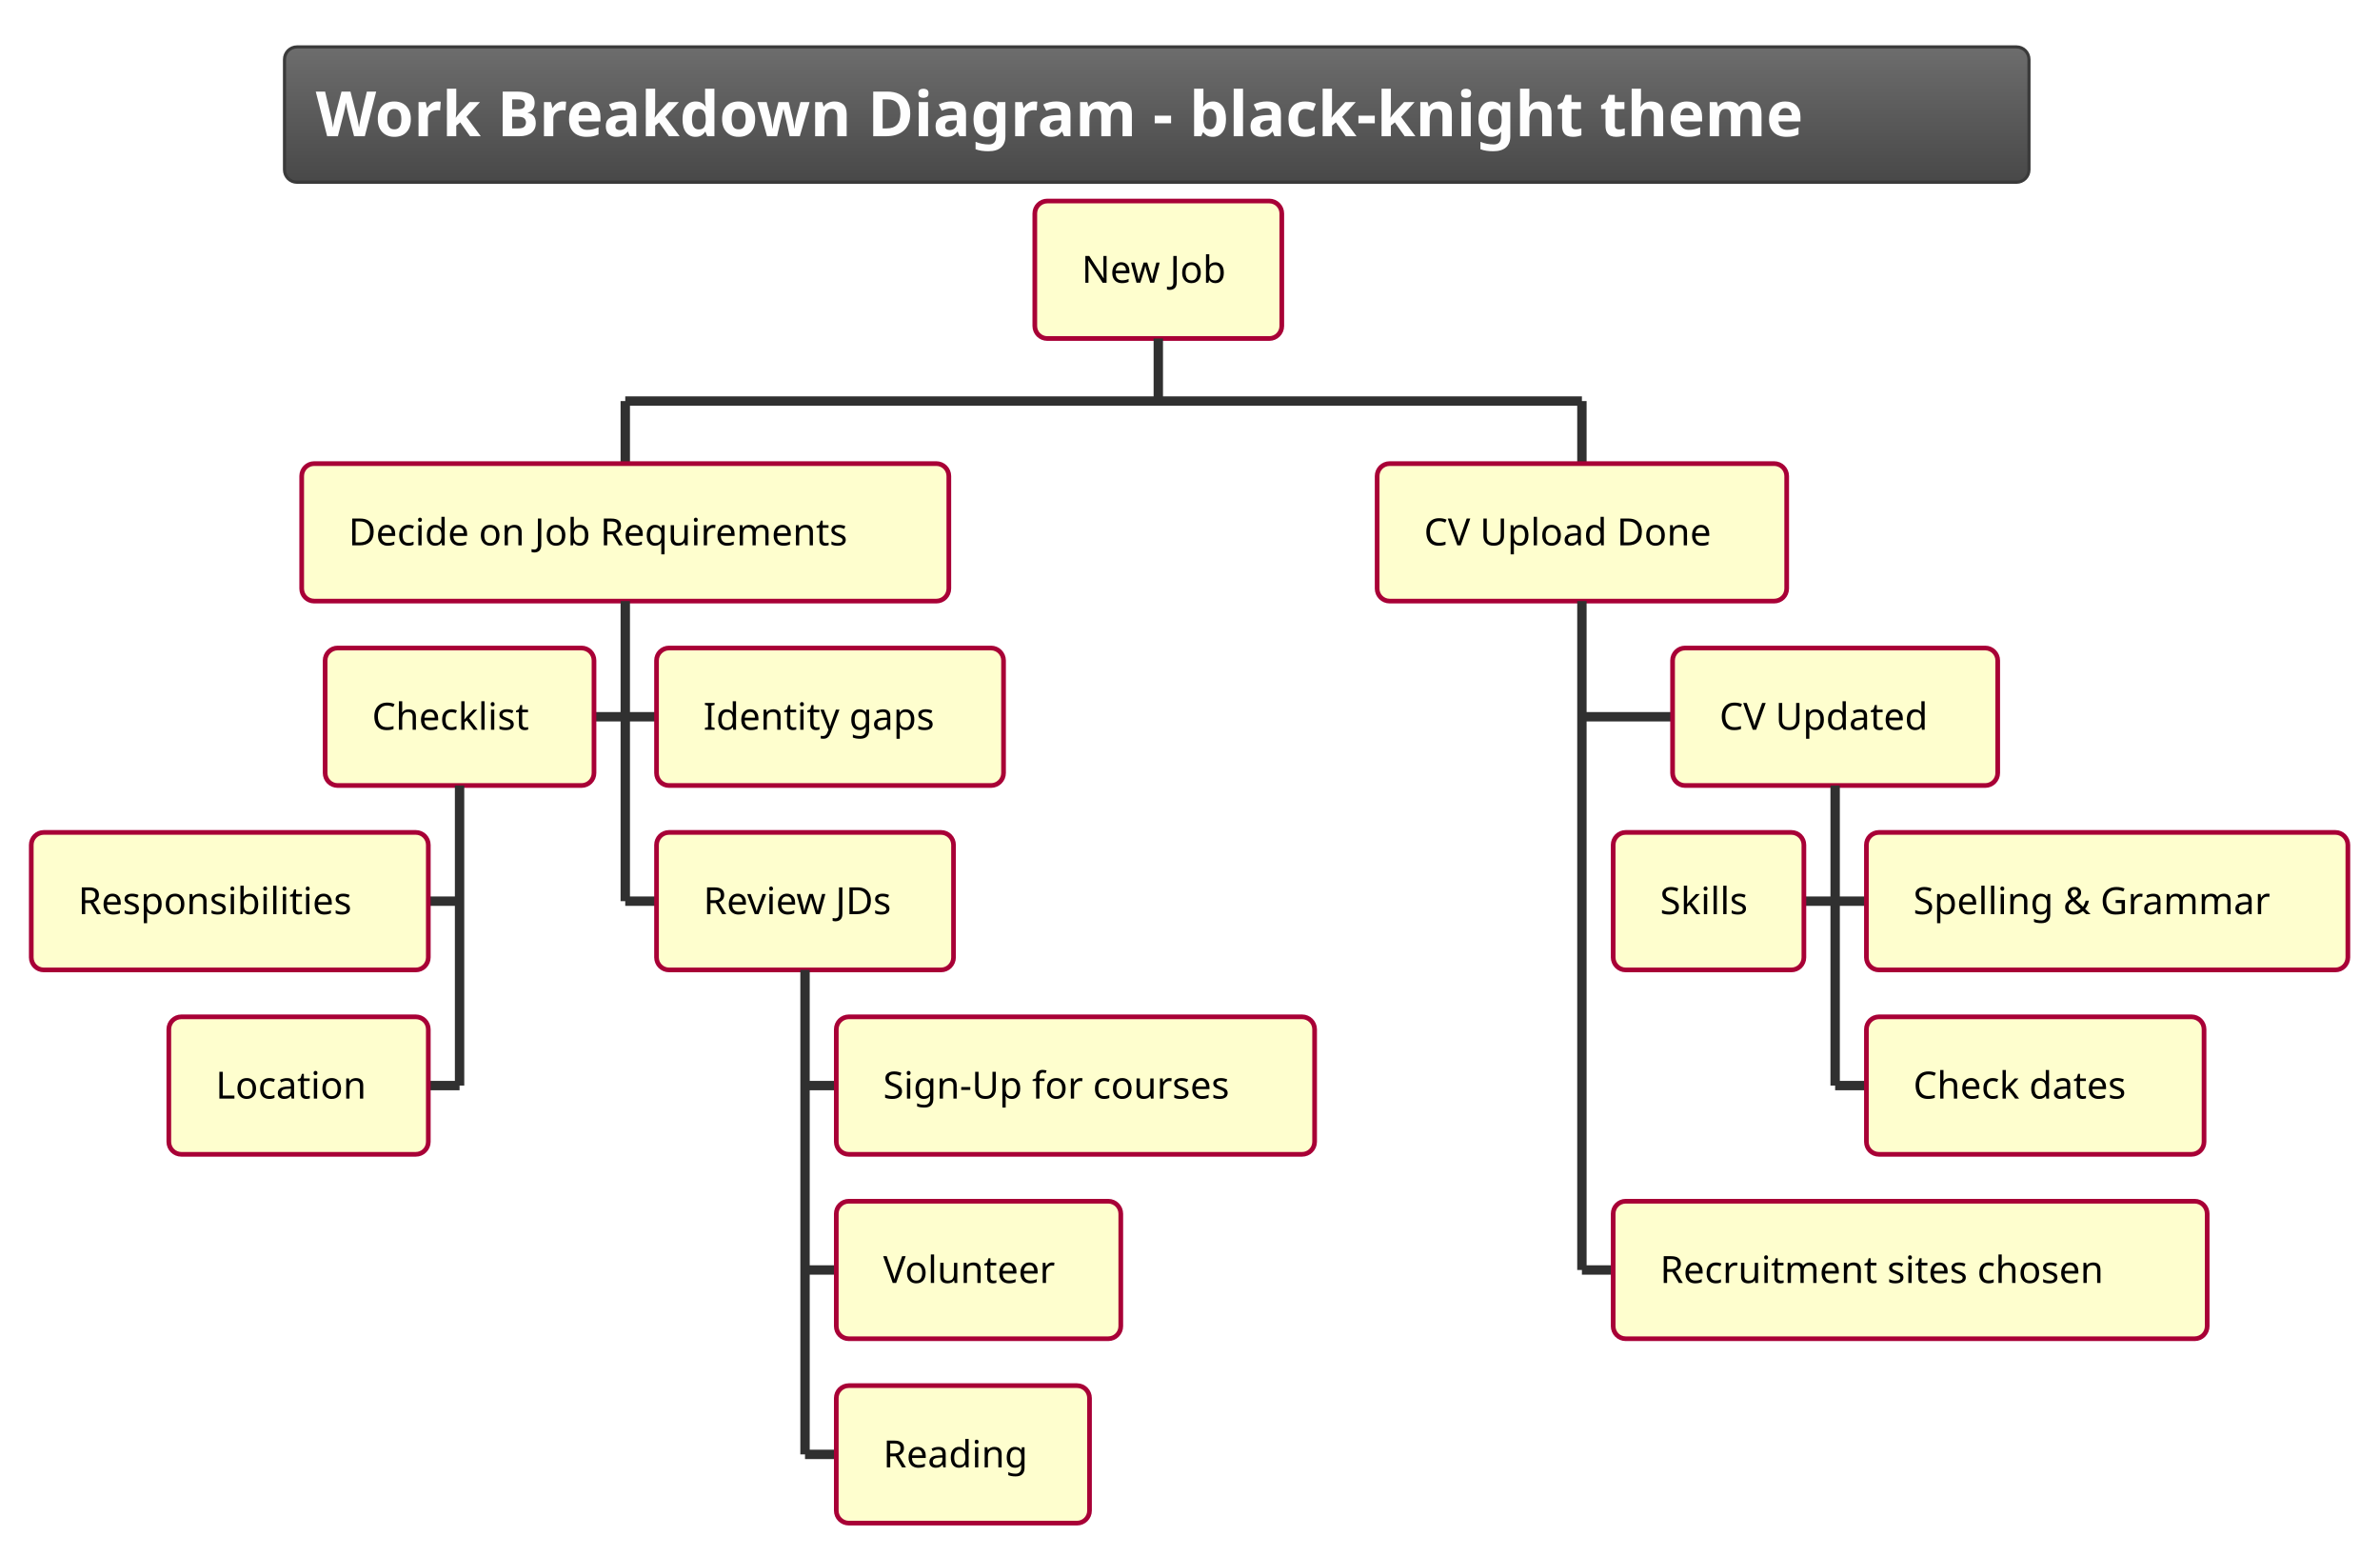
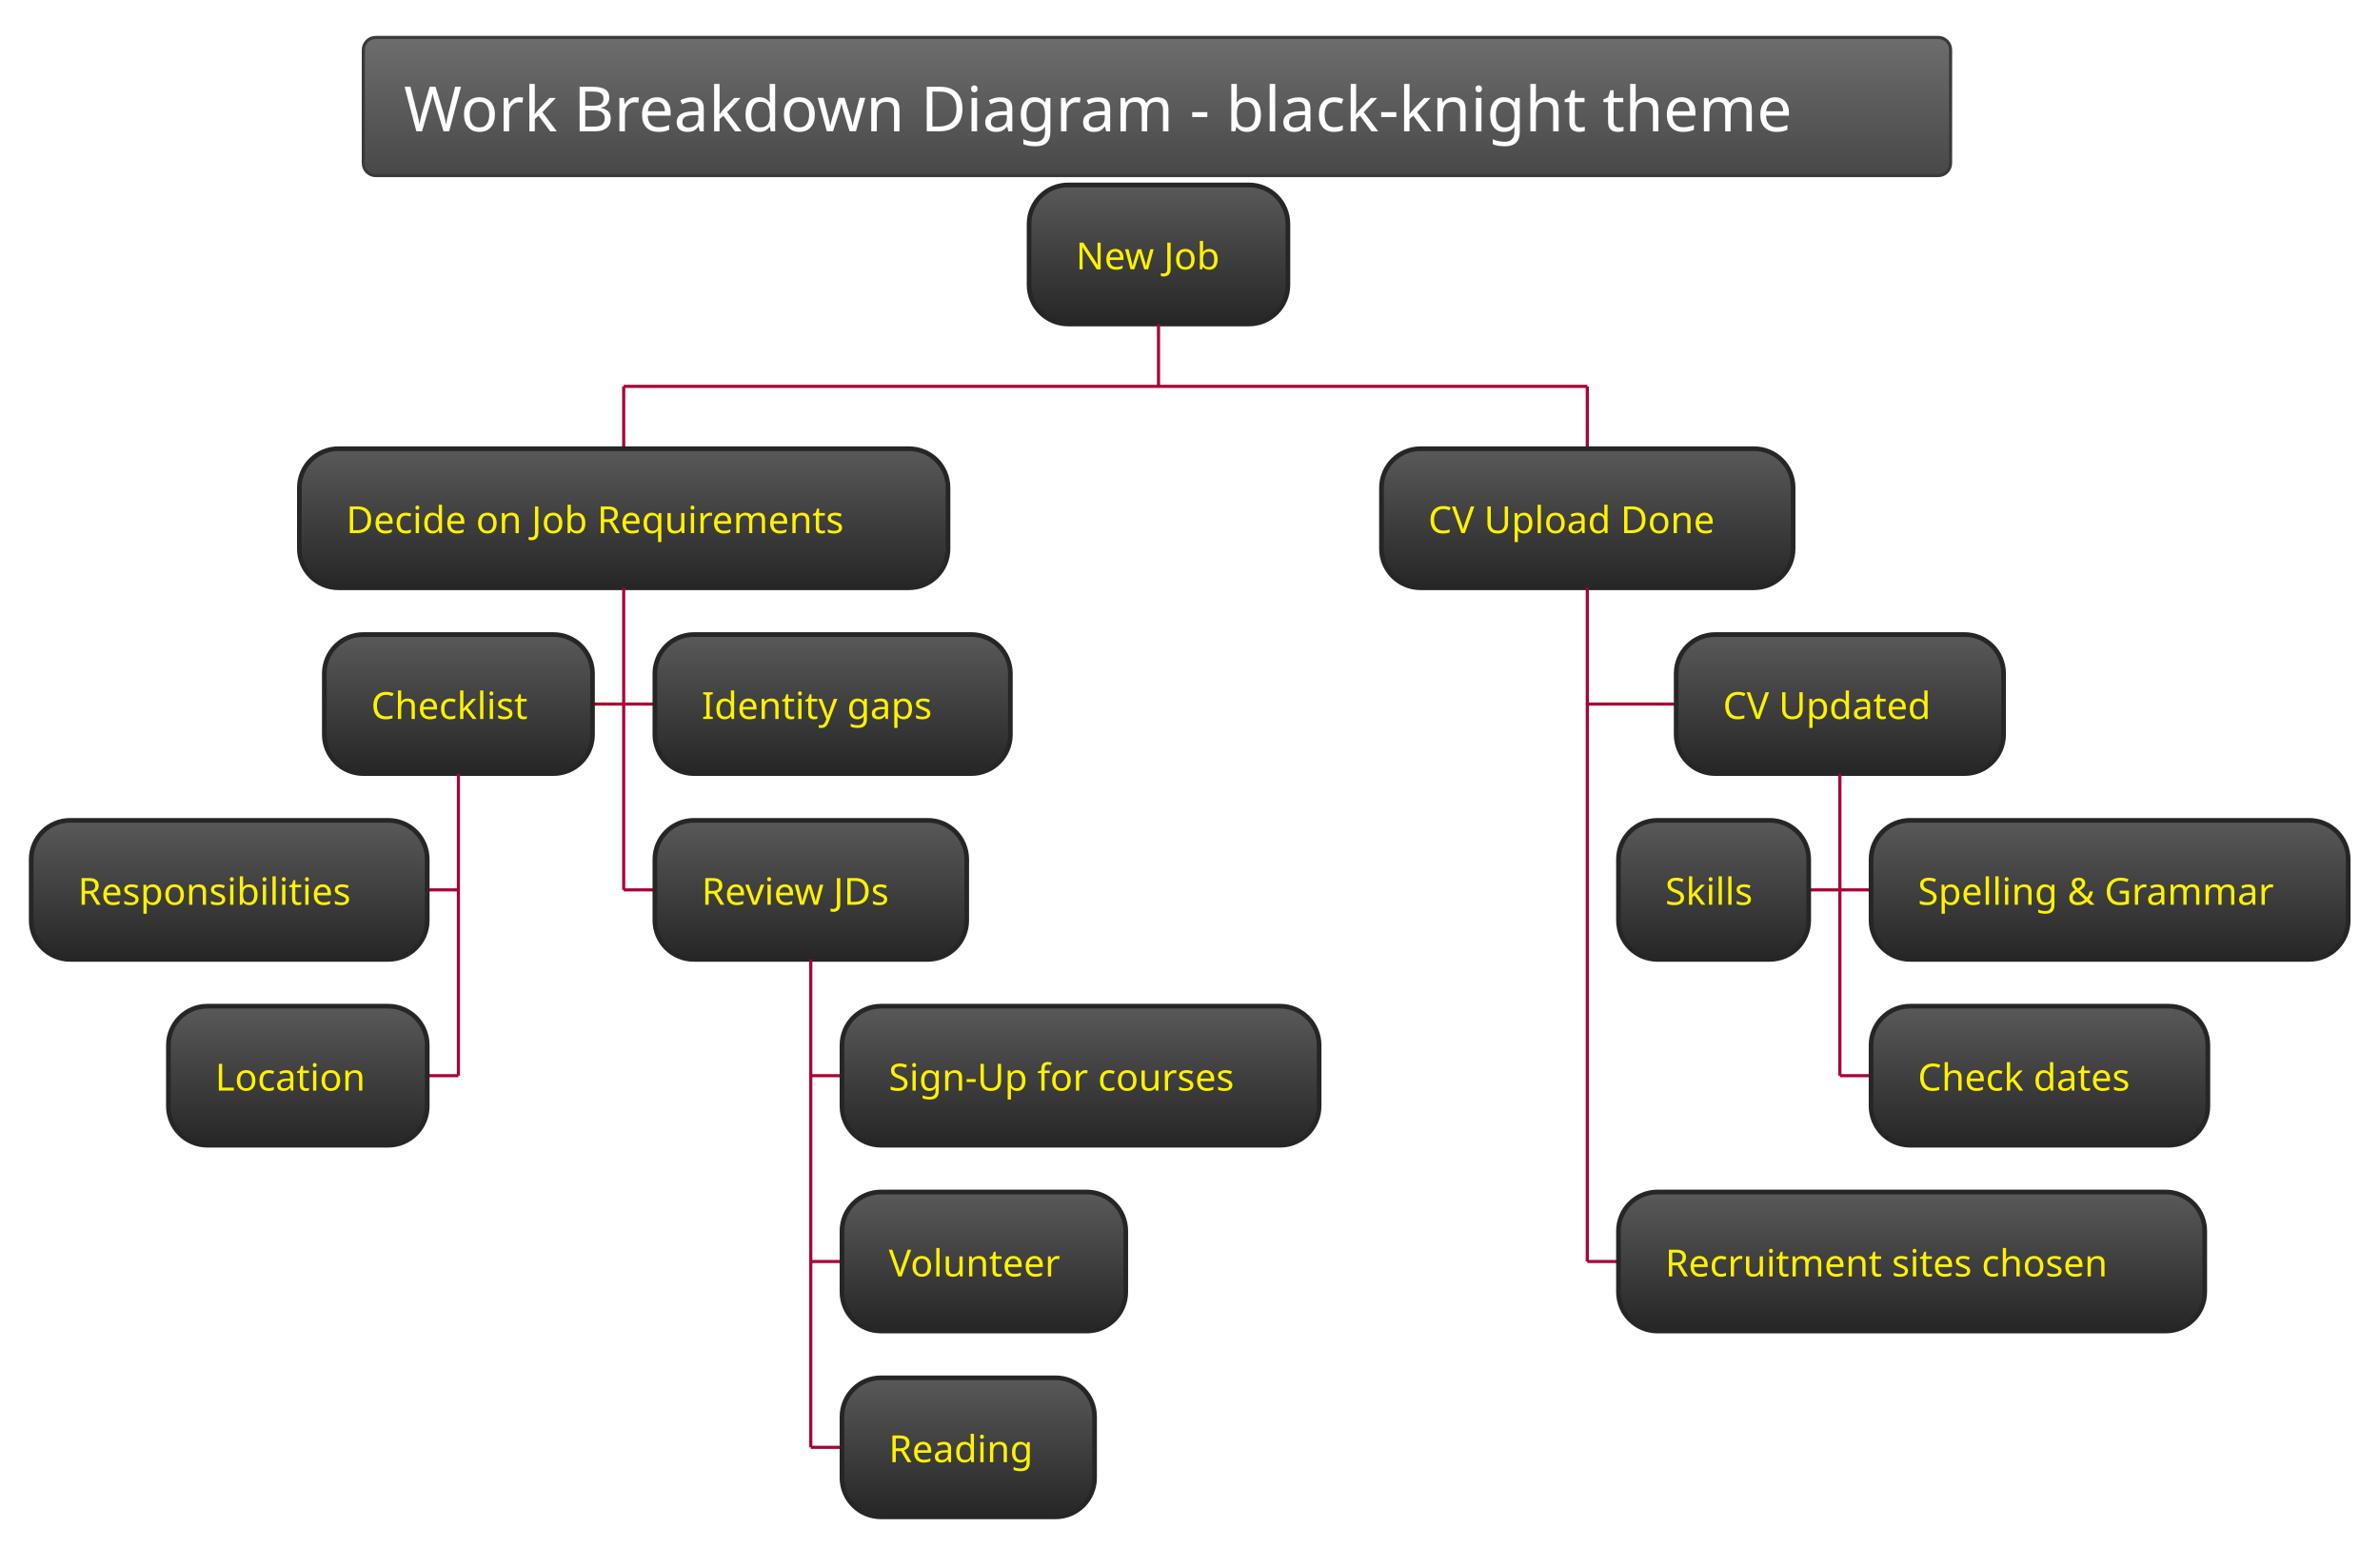
- <svg xmlns="http://www.w3.org/2000/svg" contentScriptType="application/ecmascript" contentStyleType="text/css" height="518.75px" preserveAspectRatio="none" style="width:793px;height:518px;background:#00000000;" version="1.1" viewBox="0 0 793 518" width="793.75px" zoomAndPan="magnify">
+ <svg xmlns="http://www.w3.org/2000/svg" contentScriptType="application/ecmascript" contentStyleType="text/css" height="517.708px" preserveAspectRatio="none" style="width:795px;height:517px;background:#00000000;" version="1.1" viewBox="0 0 795 517" width="795.833px" zoomAndPan="magnify">
  <defs>
-     <linearGradient id="g1uuf7fepz106w0" x1="50%" x2="50%" y1="0%" y2="100%">
+     <linearGradient id="g1fjzd34o740we0" x1="50%" x2="50%" y1="0%" y2="100%">
      <stop offset="0%" stop-color="#6D6D6D" />
      <stop offset="100%" stop-color="#484848" />
    </linearGradient>
+     <linearGradient id="g1fjzd34o740we1" x1="50%" x2="50%" y1="0%" y2="100%">
+       <stop offset="0%" stop-color="#595959" />
+       <stop offset="100%" stop-color="#262626" />
+     </linearGradient>
  </defs>
  <g>
-     <rect fill="url(#g1uuf7fepz106w0)" height="45.085" rx="4.167" ry="4.167" style="stroke:#3A3A3A;stroke-width:1.042;" width="581.25" x="94.792" y="15.625" />
-     <text fill="#FEFEFE" font-family="&quot;Verdana&quot;" font-size="20.833" font-weight="bold" lengthAdjust="spacing" textLength="560.417" x="105.208" y="45.38">Work Breakdown Diagram - black-knight theme</text>
-     <rect fill="#FEFECE" height="45.801" rx="4.167" ry="4.167" style="stroke:#A80036;stroke-width:1.562;" width="82.292" x="344.792" y="66.96" />
-     <text fill="#000000" font-family="&quot;Verdana&quot;" font-size="12.5" lengthAdjust="spacing" textLength="51.042" x="360.417" y="94.187">New Job</text>
-     <line style="stroke:#303030;stroke-width:3.125;" x1="385.938" x2="385.938" y1="112.76" y2="133.594" />
-     <line style="stroke:#303030;stroke-width:3.125;" x1="208.333" x2="208.333" y1="133.594" y2="154.427" />
-     <rect fill="#FEFECE" height="45.801" rx="4.167" ry="4.167" style="stroke:#A80036;stroke-width:1.562;" width="215.625" x="100.521" y="154.427" />
-     <text fill="#000000" font-family="&quot;Verdana&quot;" font-size="12.5" lengthAdjust="spacing" textLength="184.375" x="116.146" y="181.655">Decide on Job Requirements</text>
-     <line style="stroke:#303030;stroke-width:3.125;" x1="197.917" x2="208.333" y1="238.753" y2="238.753" />
-     <rect fill="#FEFECE" height="45.801" rx="4.167" ry="4.167" style="stroke:#A80036;stroke-width:1.562;" width="89.583" x="108.333" y="215.853" />
-     <text fill="#000000" font-family="&quot;Verdana&quot;" font-size="12.5" lengthAdjust="spacing" textLength="58.333" x="123.958" y="243.081">Checklist</text>
-     <line style="stroke:#303030;stroke-width:3.125;" x1="142.708" x2="153.125" y1="300.179" y2="300.179" />
-     <rect fill="#FEFECE" height="45.801" rx="4.167" ry="4.167" style="stroke:#A80036;stroke-width:1.562;" width="132.292" x="10.417" y="277.279" />
-     <text fill="#000000" font-family="&quot;Verdana&quot;" font-size="12.5" lengthAdjust="spacing" textLength="101.042" x="26.042" y="304.506">Responsibilities</text>
-     <line style="stroke:#303030;stroke-width:3.125;" x1="142.708" x2="153.125" y1="361.605" y2="361.605" />
-     <rect fill="#FEFECE" height="45.801" rx="4.167" ry="4.167" style="stroke:#A80036;stroke-width:1.562;" width="86.458" x="56.25" y="338.704" />
-     <text fill="#000000" font-family="&quot;Verdana&quot;" font-size="12.5" lengthAdjust="spacing" textLength="55.208" x="71.875" y="365.932">Location</text>
-     <line style="stroke:#303030;stroke-width:3.125;" x1="153.125" x2="153.125" y1="261.654" y2="361.605" />
-     <line style="stroke:#303030;stroke-width:3.125;" x1="208.333" x2="218.75" y1="238.753" y2="238.753" />
-     <rect fill="#FEFECE" height="45.801" rx="4.167" ry="4.167" style="stroke:#A80036;stroke-width:1.562;" width="115.625" x="218.75" y="215.853" />
-     <text fill="#000000" font-family="&quot;Verdana&quot;" font-size="12.5" lengthAdjust="spacing" textLength="84.375" x="234.375" y="243.081">Identity gaps</text>
-     <line style="stroke:#303030;stroke-width:3.125;" x1="208.333" x2="218.75" y1="300.179" y2="300.179" />
-     <rect fill="#FEFECE" height="45.801" rx="4.167" ry="4.167" style="stroke:#A80036;stroke-width:1.562;" width="98.958" x="218.75" y="277.279" />
-     <text fill="#000000" font-family="&quot;Verdana&quot;" font-size="12.5" lengthAdjust="spacing" textLength="67.708" x="234.375" y="304.506">Review JDs</text>
-     <line style="stroke:#303030;stroke-width:3.125;" x1="268.229" x2="278.646" y1="361.605" y2="361.605" />
-     <rect fill="#FEFECE" height="45.801" rx="4.167" ry="4.167" style="stroke:#A80036;stroke-width:1.562;" width="159.375" x="278.646" y="338.704" />
-     <text fill="#000000" font-family="&quot;Verdana&quot;" font-size="12.5" lengthAdjust="spacing" textLength="128.125" x="294.271" y="365.932">Sign-Up for courses</text>
-     <line style="stroke:#303030;stroke-width:3.125;" x1="268.229" x2="278.646" y1="423.031" y2="423.031" />
-     <rect fill="#FEFECE" height="45.801" rx="4.167" ry="4.167" style="stroke:#A80036;stroke-width:1.562;" width="94.792" x="278.646" y="400.13" />
-     <text fill="#000000" font-family="&quot;Verdana&quot;" font-size="12.5" lengthAdjust="spacing" textLength="63.542" x="294.271" y="427.358">Volunteer</text>
-     <line style="stroke:#303030;stroke-width:3.125;" x1="268.229" x2="278.646" y1="484.456" y2="484.456" />
-     <rect fill="#FEFECE" height="45.801" rx="4.167" ry="4.167" style="stroke:#A80036;stroke-width:1.562;" width="84.375" x="278.646" y="461.556" />
-     <text fill="#000000" font-family="&quot;Verdana&quot;" font-size="12.5" lengthAdjust="spacing" textLength="53.125" x="294.271" y="488.784">Reading</text>
-     <line style="stroke:#303030;stroke-width:3.125;" x1="268.229" x2="268.229" y1="323.079" y2="484.456" />
-     <line style="stroke:#303030;stroke-width:3.125;" x1="208.333" x2="208.333" y1="200.228" y2="300.179" />
-     <line style="stroke:#303030;stroke-width:3.125;" x1="527.083" x2="527.083" y1="133.594" y2="154.427" />
-     <rect fill="#FEFECE" height="45.801" rx="4.167" ry="4.167" style="stroke:#A80036;stroke-width:1.562;" width="136.458" x="458.854" y="154.427" />
-     <text fill="#000000" font-family="&quot;Verdana&quot;" font-size="12.5" lengthAdjust="spacing" textLength="105.208" x="474.479" y="181.655">CV Upload Done</text>
-     <line style="stroke:#303030;stroke-width:3.125;" x1="527.083" x2="557.292" y1="238.753" y2="238.753" />
-     <rect fill="#FEFECE" height="45.801" rx="4.167" ry="4.167" style="stroke:#A80036;stroke-width:1.562;" width="108.333" x="557.292" y="215.853" />
-     <text fill="#000000" font-family="&quot;Verdana&quot;" font-size="12.5" lengthAdjust="spacing" textLength="77.083" x="572.917" y="243.081">CV Updated</text>
-     <line style="stroke:#303030;stroke-width:3.125;" x1="601.042" x2="611.458" y1="300.179" y2="300.179" />
-     <rect fill="#FEFECE" height="45.801" rx="4.167" ry="4.167" style="stroke:#A80036;stroke-width:1.562;" width="63.542" x="537.5" y="277.279" />
-     <text fill="#000000" font-family="&quot;Verdana&quot;" font-size="12.5" lengthAdjust="spacing" textLength="32.292" x="553.125" y="304.506">Skills</text>
-     <line style="stroke:#303030;stroke-width:3.125;" x1="611.458" x2="621.875" y1="300.179" y2="300.179" />
-     <rect fill="#FEFECE" height="45.801" rx="4.167" ry="4.167" style="stroke:#A80036;stroke-width:1.562;" width="160.417" x="621.875" y="277.279" />
-     <text fill="#000000" font-family="&quot;Verdana&quot;" font-size="12.5" lengthAdjust="spacing" textLength="129.167" x="637.5" y="304.506">Spelling &amp; Grammar</text>
-     <line style="stroke:#303030;stroke-width:3.125;" x1="611.458" x2="621.875" y1="361.605" y2="361.605" />
-     <rect fill="#FEFECE" height="45.801" rx="4.167" ry="4.167" style="stroke:#A80036;stroke-width:1.562;" width="112.5" x="621.875" y="338.704" />
-     <text fill="#000000" font-family="&quot;Verdana&quot;" font-size="12.5" lengthAdjust="spacing" textLength="81.25" x="637.5" y="365.932">Check dates</text>
-     <line style="stroke:#303030;stroke-width:3.125;" x1="611.458" x2="611.458" y1="261.654" y2="361.605" />
-     <line style="stroke:#303030;stroke-width:3.125;" x1="527.083" x2="537.5" y1="423.031" y2="423.031" />
-     <rect fill="#FEFECE" height="45.801" rx="4.167" ry="4.167" style="stroke:#A80036;stroke-width:1.562;" width="197.917" x="537.5" y="400.13" />
-     <text fill="#000000" font-family="&quot;Verdana&quot;" font-size="12.5" lengthAdjust="spacing" textLength="166.667" x="553.125" y="427.358">Recruitment sites chosen</text>
-     <line style="stroke:#303030;stroke-width:3.125;" x1="527.083" x2="527.083" y1="200.228" y2="423.031" />
-     <line style="stroke:#303030;stroke-width:3.125;" x1="208.333" x2="527.083" y1="133.594" y2="133.594" />
+     <rect fill="url(#g1fjzd34o740we0)" height="46.153" rx="4.167" ry="4.167" style="stroke:#3A3A3A;stroke-width:1.042;" width="530.208" x="121.354" y="12.5" />
+     <text fill="#FEFEFE" font-family="Verdana" font-size="20.833" lengthAdjust="spacing" textLength="503.125" x="134.896" y="43.862">Work Breakdown Diagram - black-knight theme</text>
+     <rect fill="url(#g1fjzd34o740we1)" height="46.442" rx="13.021" ry="13.021" style="stroke:#262626;stroke-width:1.562;" width="86.458" x="343.75" y="61.778" />
+     <text fill="#FFF200" font-family="Verdana" font-size="12.5" lengthAdjust="spacing" textLength="55.208" x="359.375" y="89.97">New Job</text>
+     <line style="stroke:#A80036;stroke-width:1.042;" x1="386.979" x2="386.979" y1="108.219" y2="129.053" />
+     <line style="stroke:#A80036;stroke-width:1.042;" x1="208.333" x2="208.333" y1="129.053" y2="149.886" />
+     <rect fill="url(#g1fjzd34o740we1)" height="46.442" rx="13.021" ry="13.021" style="stroke:#262626;stroke-width:1.562;" width="216.667" x="100" y="149.886" />
+     <text fill="#FFF200" font-family="Verdana" font-size="12.5" lengthAdjust="spacing" textLength="185.417" x="115.625" y="178.078">Decide on Job Requirements</text>
+     <line style="stroke:#A80036;stroke-width:1.042;" x1="197.917" x2="208.333" y1="235.173" y2="235.173" />
+     <rect fill="url(#g1fjzd34o740we1)" height="46.442" rx="13.021" ry="13.021" style="stroke:#262626;stroke-width:1.562;" width="89.583" x="108.333" y="211.953" />
+     <text fill="#FFF200" font-family="Verdana" font-size="12.5" lengthAdjust="spacing" textLength="58.333" x="123.958" y="240.145">Checklist</text>
+     <line style="stroke:#A80036;stroke-width:1.042;" x1="142.708" x2="153.125" y1="297.24" y2="297.24" />
+     <rect fill="url(#g1fjzd34o740we1)" height="46.442" rx="13.021" ry="13.021" style="stroke:#262626;stroke-width:1.562;" width="132.292" x="10.417" y="274.019" />
+     <text fill="#FFF200" font-family="Verdana" font-size="12.5" lengthAdjust="spacing" textLength="101.042" x="26.042" y="302.212">Responsibilities</text>
+     <line style="stroke:#A80036;stroke-width:1.042;" x1="142.708" x2="153.125" y1="359.307" y2="359.307" />
+     <rect fill="url(#g1fjzd34o740we1)" height="46.442" rx="13.021" ry="13.021" style="stroke:#262626;stroke-width:1.562;" width="86.458" x="56.25" y="336.086" />
+     <text fill="#FFF200" font-family="Verdana" font-size="12.5" lengthAdjust="spacing" textLength="55.208" x="71.875" y="364.278">Location</text>
+     <line style="stroke:#A80036;stroke-width:1.042;" x1="153.125" x2="153.125" y1="258.394" y2="359.307" />
+     <line style="stroke:#A80036;stroke-width:1.042;" x1="208.333" x2="218.75" y1="235.173" y2="235.173" />
+     <rect fill="url(#g1fjzd34o740we1)" height="46.442" rx="13.021" ry="13.021" style="stroke:#262626;stroke-width:1.562;" width="118.75" x="218.75" y="211.953" />
+     <text fill="#FFF200" font-family="Verdana" font-size="12.5" lengthAdjust="spacing" textLength="87.5" x="234.375" y="240.145">Identity gaps</text>
+     <line style="stroke:#A80036;stroke-width:1.042;" x1="208.333" x2="218.75" y1="297.24" y2="297.24" />
+     <rect fill="url(#g1fjzd34o740we1)" height="46.442" rx="13.021" ry="13.021" style="stroke:#262626;stroke-width:1.562;" width="104.167" x="218.75" y="274.019" />
+     <text fill="#FFF200" font-family="Verdana" font-size="12.5" lengthAdjust="spacing" textLength="72.917" x="234.375" y="302.212">Review JDs</text>
+     <line style="stroke:#A80036;stroke-width:1.042;" x1="270.833" x2="281.25" y1="359.307" y2="359.307" />
+     <rect fill="url(#g1fjzd34o740we1)" height="46.442" rx="13.021" ry="13.021" style="stroke:#262626;stroke-width:1.562;" width="159.375" x="281.25" y="336.086" />
+     <text fill="#FFF200" font-family="Verdana" font-size="12.5" lengthAdjust="spacing" textLength="128.125" x="296.875" y="364.278">Sign-Up for courses</text>
+     <line style="stroke:#A80036;stroke-width:1.042;" x1="270.833" x2="281.25" y1="421.373" y2="421.373" />
+     <rect fill="url(#g1fjzd34o740we1)" height="46.442" rx="13.021" ry="13.021" style="stroke:#262626;stroke-width:1.562;" width="94.792" x="281.25" y="398.153" />
+     <text fill="#FFF200" font-family="Verdana" font-size="12.5" lengthAdjust="spacing" textLength="63.542" x="296.875" y="426.345">Volunteer</text>
+     <line style="stroke:#A80036;stroke-width:1.042;" x1="270.833" x2="281.25" y1="483.44" y2="483.44" />
+     <rect fill="url(#g1fjzd34o740we1)" height="46.442" rx="13.021" ry="13.021" style="stroke:#262626;stroke-width:1.562;" width="84.375" x="281.25" y="460.219" />
+     <text fill="#FFF200" font-family="Verdana" font-size="12.5" lengthAdjust="spacing" textLength="53.125" x="296.875" y="488.411">Reading</text>
+     <line style="stroke:#A80036;stroke-width:1.042;" x1="270.833" x2="270.833" y1="320.461" y2="483.44" />
+     <line style="stroke:#A80036;stroke-width:1.042;" x1="208.333" x2="208.333" y1="196.328" y2="297.24" />
+     <line style="stroke:#A80036;stroke-width:1.042;" x1="530.208" x2="530.208" y1="129.053" y2="149.886" />
+     <rect fill="url(#g1fjzd34o740we1)" height="46.442" rx="13.021" ry="13.021" style="stroke:#262626;stroke-width:1.562;" width="137.5" x="461.458" y="149.886" />
+     <text fill="#FFF200" font-family="Verdana" font-size="12.5" lengthAdjust="spacing" textLength="106.25" x="477.083" y="178.078">CV Upload Done</text>
+     <line style="stroke:#A80036;stroke-width:1.042;" x1="530.208" x2="559.896" y1="235.173" y2="235.173" />
+     <rect fill="url(#g1fjzd34o740we1)" height="46.442" rx="13.021" ry="13.021" style="stroke:#262626;stroke-width:1.562;" width="109.375" x="559.896" y="211.953" />
+     <text fill="#FFF200" font-family="Verdana" font-size="12.5" lengthAdjust="spacing" textLength="78.125" x="575.521" y="240.145">CV Updated</text>
+     <line style="stroke:#A80036;stroke-width:1.042;" x1="604.167" x2="614.583" y1="297.24" y2="297.24" />
+     <rect fill="url(#g1fjzd34o740we1)" height="46.442" rx="13.021" ry="13.021" style="stroke:#262626;stroke-width:1.562;" width="63.542" x="540.625" y="274.019" />
+     <text fill="#FFF200" font-family="Verdana" font-size="12.5" lengthAdjust="spacing" textLength="32.292" x="556.25" y="302.212">Skills</text>
+     <line style="stroke:#A80036;stroke-width:1.042;" x1="614.583" x2="625" y1="297.24" y2="297.24" />
+     <rect fill="url(#g1fjzd34o740we1)" height="46.442" rx="13.021" ry="13.021" style="stroke:#262626;stroke-width:1.562;" width="159.375" x="625" y="274.019" />
+     <text fill="#FFF200" font-family="Verdana" font-size="12.5" lengthAdjust="spacing" textLength="128.125" x="640.625" y="302.212">Spelling &amp; Grammar</text>
+     <line style="stroke:#A80036;stroke-width:1.042;" x1="614.583" x2="625" y1="359.307" y2="359.307" />
+     <rect fill="url(#g1fjzd34o740we1)" height="46.442" rx="13.021" ry="13.021" style="stroke:#262626;stroke-width:1.562;" width="112.5" x="625" y="336.086" />
+     <text fill="#FFF200" font-family="Verdana" font-size="12.5" lengthAdjust="spacing" textLength="81.25" x="640.625" y="364.278">Check dates</text>
+     <line style="stroke:#A80036;stroke-width:1.042;" x1="614.583" x2="614.583" y1="258.394" y2="359.307" />
+     <line style="stroke:#A80036;stroke-width:1.042;" x1="530.208" x2="540.625" y1="421.373" y2="421.373" />
+     <rect fill="url(#g1fjzd34o740we1)" height="46.442" rx="13.021" ry="13.021" style="stroke:#262626;stroke-width:1.562;" width="195.833" x="540.625" y="398.153" />
+     <text fill="#FFF200" font-family="Verdana" font-size="12.5" lengthAdjust="spacing" textLength="164.583" x="556.25" y="426.345">Recruitment sites chosen</text>
+     <line style="stroke:#A80036;stroke-width:1.042;" x1="530.208" x2="530.208" y1="196.328" y2="421.373" />
+     <line style="stroke:#A80036;stroke-width:1.042;" x1="208.333" x2="530.208" y1="129.053" y2="129.053" />
  </g>
</svg>
